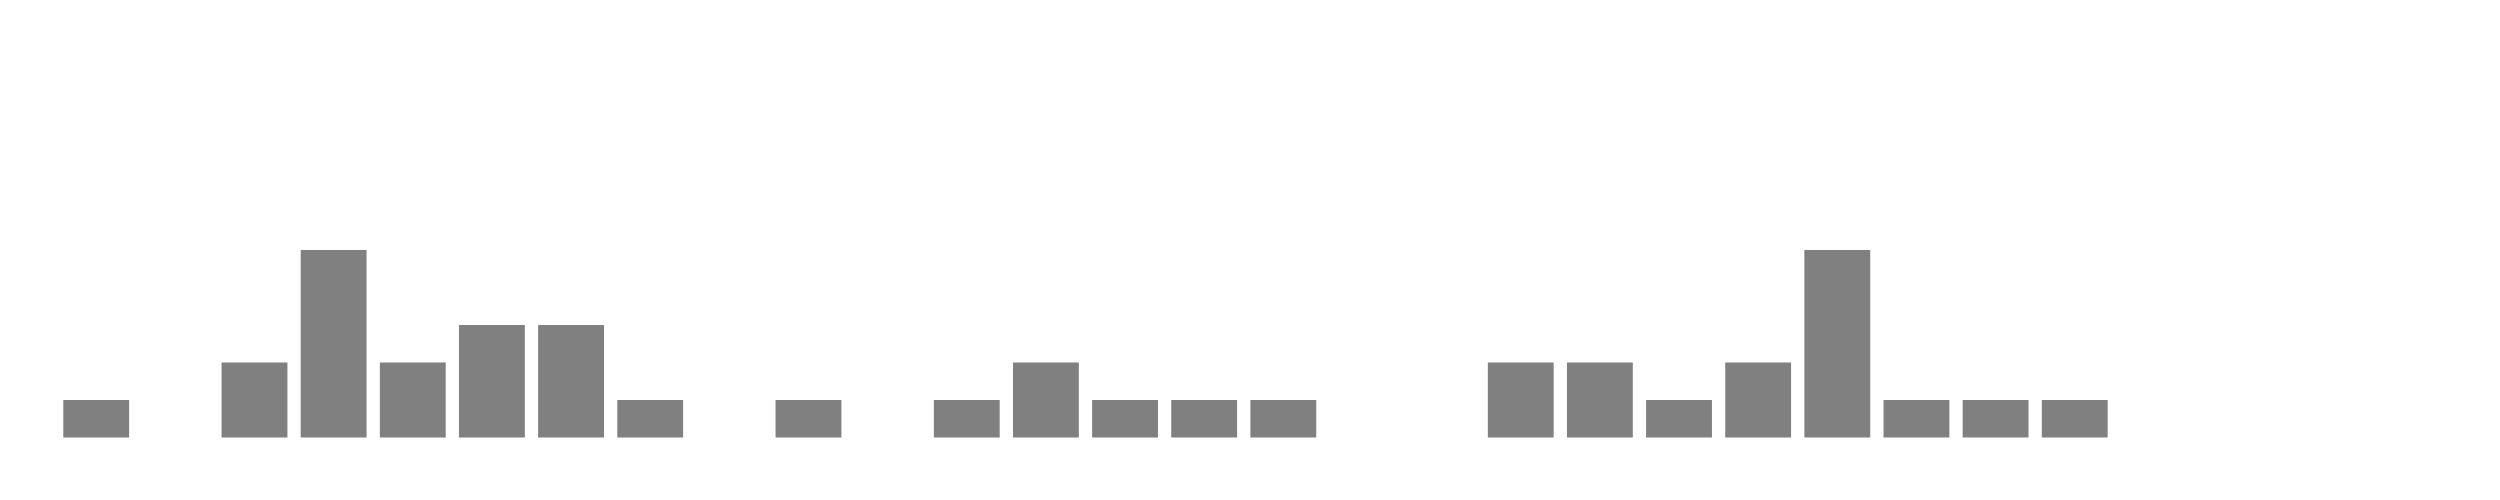
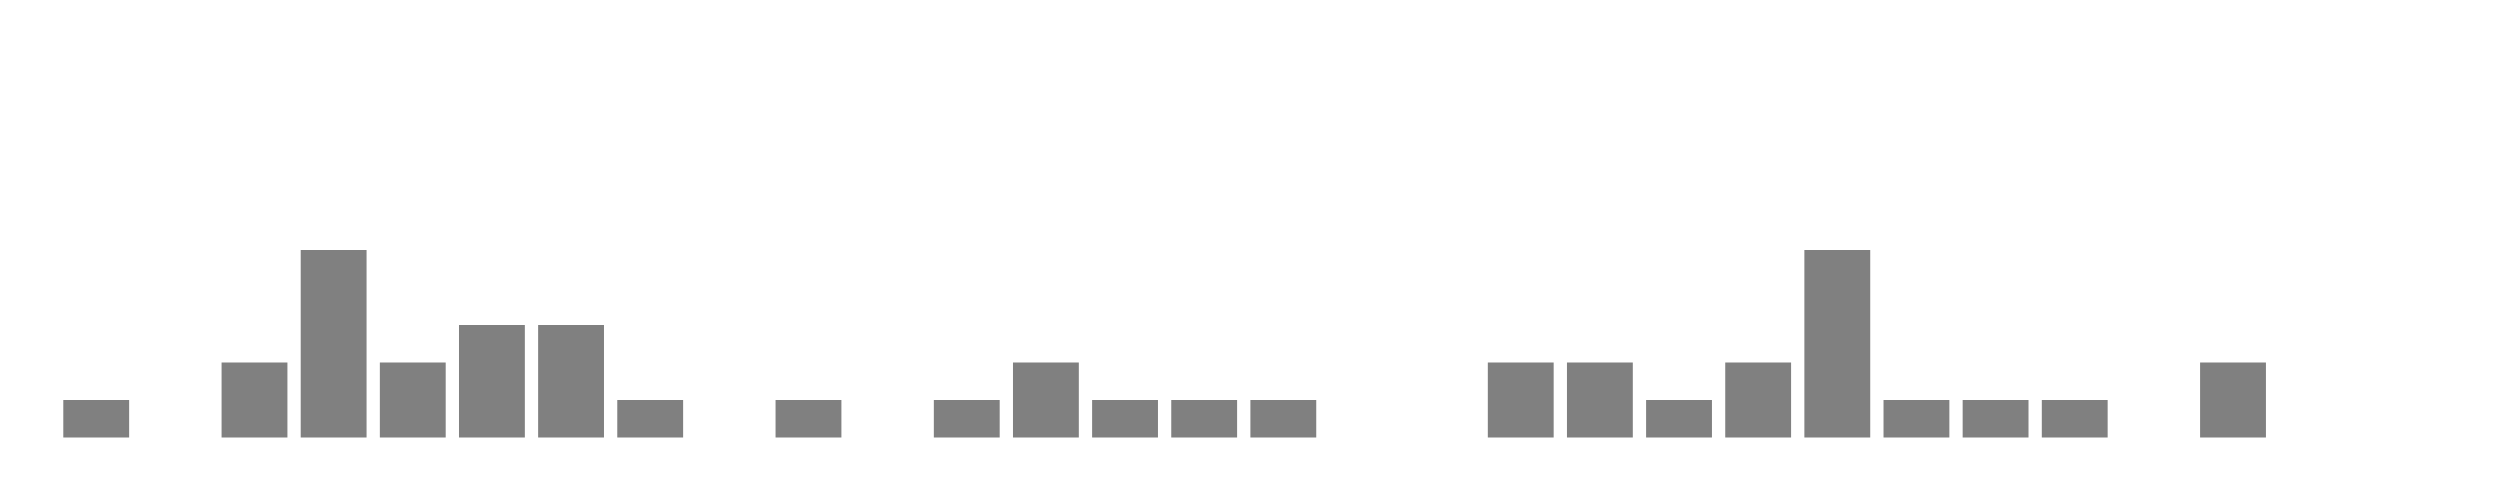
<svg xmlns="http://www.w3.org/2000/svg" width="400" height="80">
  <g transform="translate(10,10)">
    <rect class="bar" x="0.127" width="10.536" y="54" height="6" fill="rgba(128, 128, 128, 1)" />
    <rect class="bar" x="12.789" width="10.536" y="60" height="0" fill="rgba(128, 128, 128, 1)" />
    <rect class="bar" x="25.452" width="10.536" y="48" height="12" fill="rgba(128, 128, 128, 1)" />
    <rect class="bar" x="38.114" width="10.536" y="30" height="30" fill="rgba(128, 128, 128, 1)" />
    <rect class="bar" x="50.776" width="10.536" y="48" height="12" fill="rgba(128, 128, 128, 1)" />
    <rect class="bar" x="63.439" width="10.536" y="42" height="18" fill="rgba(128, 128, 128, 1)" />
    <rect class="bar" x="76.101" width="10.536" y="42" height="18" fill="rgba(128, 128, 128, 1)" />
    <rect class="bar" x="88.764" width="10.536" y="54" height="6" fill="rgba(128, 128, 128, 1)" />
    <rect class="bar" x="101.426" width="10.536" y="60" height="0" fill="rgba(128, 128, 128, 1)" />
    <rect class="bar" x="114.089" width="10.536" y="54" height="6" fill="rgba(128, 128, 128, 1)" />
    <rect class="bar" x="126.751" width="10.536" y="60" height="0" fill="rgba(128, 128, 128, 1)" />
    <rect class="bar" x="139.414" width="10.536" y="54" height="6" fill="rgba(128, 128, 128, 1)" />
    <rect class="bar" x="152.076" width="10.536" y="48" height="12" fill="rgba(128, 128, 128, 1)" />
    <rect class="bar" x="164.738" width="10.536" y="54" height="6" fill="rgba(128, 128, 128, 1)" />
    <rect class="bar" x="177.401" width="10.536" y="54" height="6" fill="rgba(128, 128, 128, 1)" />
    <rect class="bar" x="190.063" width="10.536" y="54" height="6" fill="rgba(128, 128, 128, 1)" />
    <rect class="bar" x="202.726" width="10.536" y="60" height="0" fill="rgba(128, 128, 128, 1)" />
    <rect class="bar" x="215.388" width="10.536" y="60" height="0" fill="rgba(128, 128, 128, 1)" />
    <rect class="bar" x="228.051" width="10.536" y="48" height="12" fill="rgba(128, 128, 128, 1)" />
    <rect class="bar" x="240.713" width="10.536" y="48" height="12" fill="rgba(128, 128, 128, 1)" />
    <rect class="bar" x="253.376" width="10.536" y="54" height="6" fill="rgba(128, 128, 128, 1)" />
    <rect class="bar" x="266.038" width="10.536" y="48" height="12" fill="rgba(128, 128, 128, 1)" />
    <rect class="bar" x="278.7" width="10.536" y="30" height="30" fill="rgba(128, 128, 128, 1)" />
    <rect class="bar" x="291.363" width="10.536" y="54" height="6" fill="rgba(128, 128, 128, 1)" />
    <rect class="bar" x="304.025" width="10.536" y="54" height="6" fill="rgba(128, 128, 128, 1)" />
    <rect class="bar" x="316.688" width="10.536" y="54" height="6" fill="rgba(128, 128, 128, 1)" />
    <rect class="bar" x="329.35" width="10.536" y="60" height="0" fill="rgba(128, 128, 128, 1)" />
-     <rect class="bar" x="342.013" width="10.536" y="60" height="0" fill="rgba(128, 128, 128, 1)" />
+     <rect class="bar" x="342.013" width="10.536" y="48" height="12" fill="rgba(128, 128, 128, 1)" />
    <rect class="bar" x="354.675" width="10.536" y="60" height="0" fill="rgba(128, 128, 128, 1)" />
    <rect class="bar" x="367.338" width="10.536" y="60" height="0" fill="rgba(128, 128, 128, 1)" />
  </g>
</svg>
